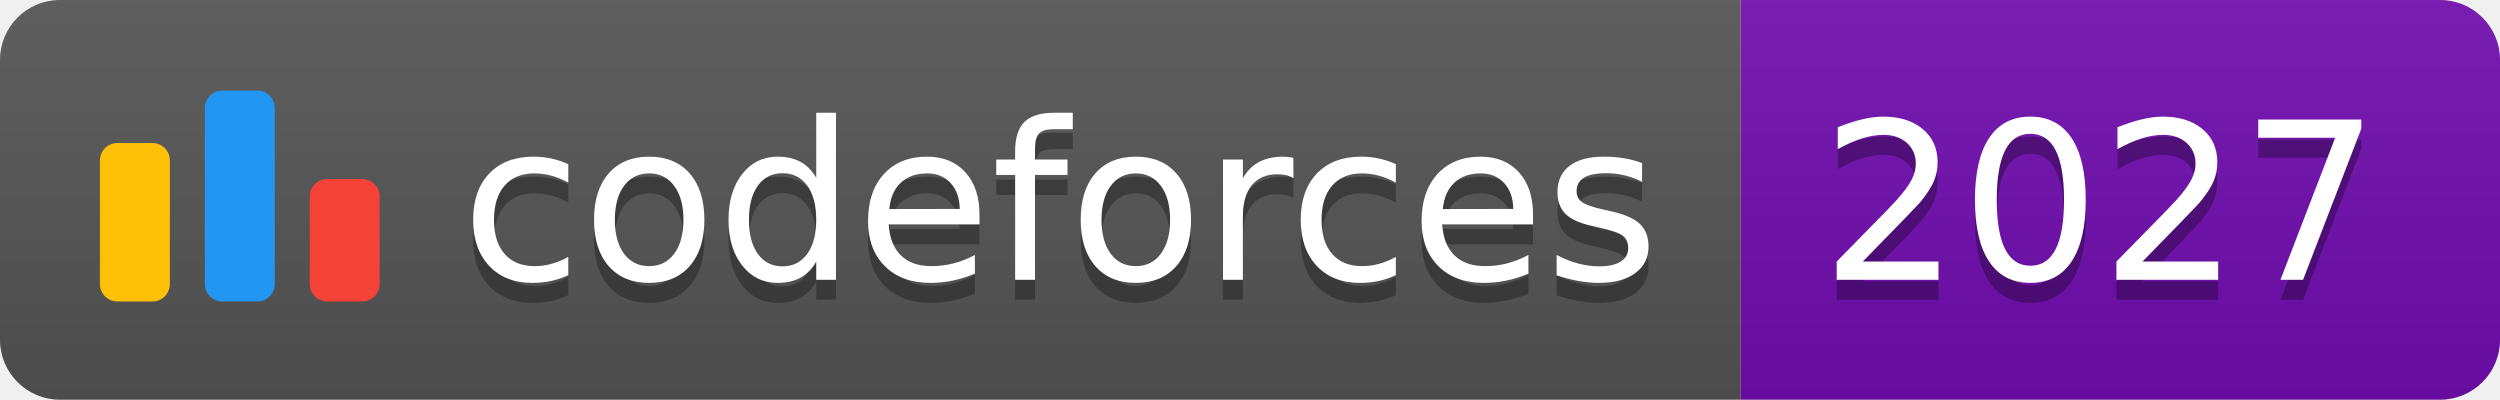
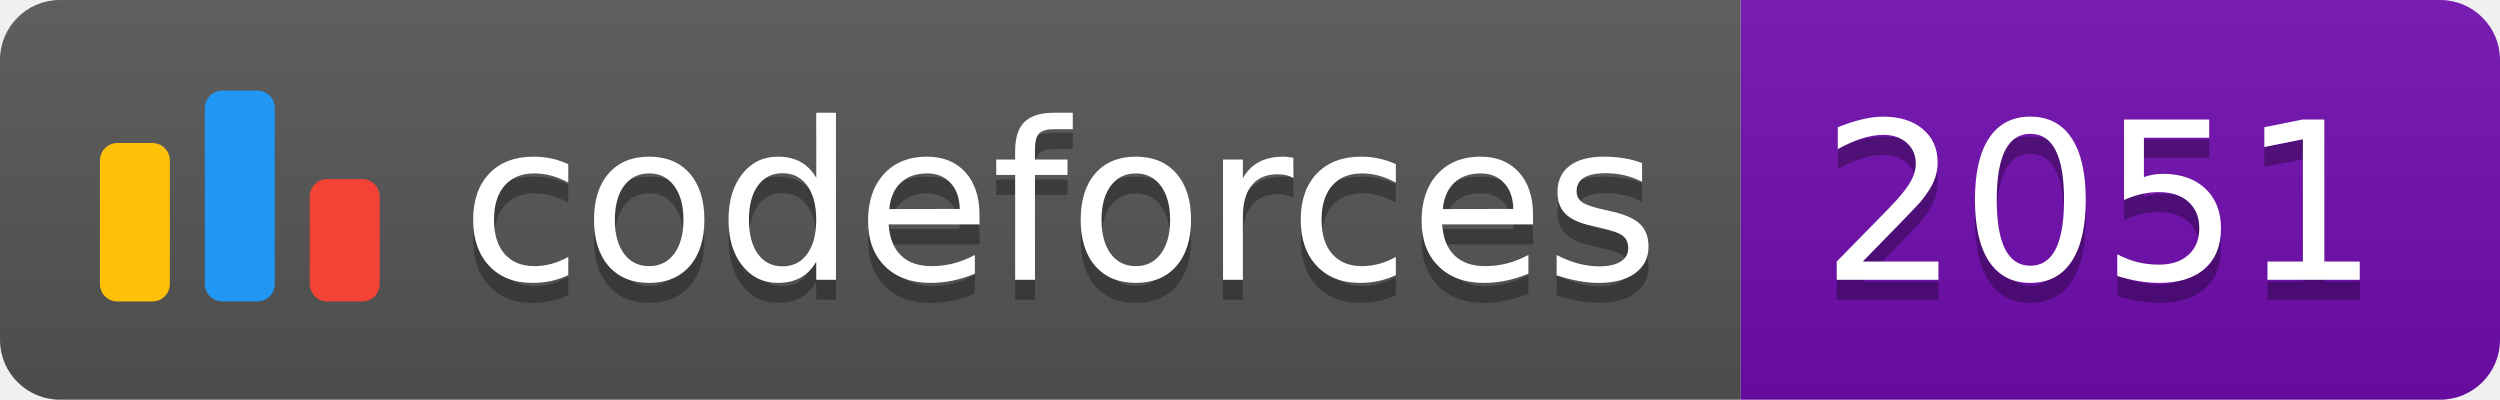
<svg xmlns="http://www.w3.org/2000/svg" width="125.1" height="20">
  <linearGradient id="smooth" x2="0" y2="100%">
    <stop offset="0" stop-color="#bbb" stop-opacity=".1" />
    <stop offset="1" stop-opacity=".1" />
  </linearGradient>
  <clipPath id="round">
    <rect width="125.1" height="20" rx="3" fill="#fff" />
  </clipPath>
  <g clip-path="url(#round)">
    <rect width="87.1" height="20" fill="#555" />
    <rect x="87.1" width="38.0" height="20" fill="#700CB0" />
    <rect width="125.1" height="20" fill="url(#smooth)" />
  </g>
  <g fill="#fff" text-anchor="middle" font-family="DejaVu Sans,Verdana,Geneva,sans-serif" font-size="110">
    <svg x="5" y="3" class="logo" width="14" height="14" viewBox="0 0 32 25" fill="none">
      <rect y="6" width="8" height="18.125" rx="2" fill="#FFC107" />
      <rect x="24" y="10.125" width="8" height="14" rx="2" fill="#F44336" />
      <rect x="12" width="8" height="24.125" rx="2" fill="#2196F3" />
    </svg>
    <text x="530.5" y="150" fill="#010101" fill-opacity=".3" transform="scale(0.1)" textLength="601.0" lengthAdjust="spacing">codeforces
        </text>
    <text x="530.5" y="140" transform="scale(0.1)" textLength="601.0" lengthAdjust="spacing">codeforces</text>
-     <text x="1051.0" y="150" fill="#010101" fill-opacity=".3" transform="scale(0.1)" textLength="280.0" lengthAdjust="spacing">2027
+     <text x="1051.0" y="150" fill="#010101" fill-opacity=".3" transform="scale(0.1)" textLength="280.0" lengthAdjust="spacing">2051
        </text>
-     <text x="1051.0" y="140" transform="scale(0.1)" textLength="280.0" lengthAdjust="spacing">2027</text>
+     <text x="1051.0" y="140" transform="scale(0.1)" textLength="280.0" lengthAdjust="spacing">2051</text>
  </g>
</svg>
